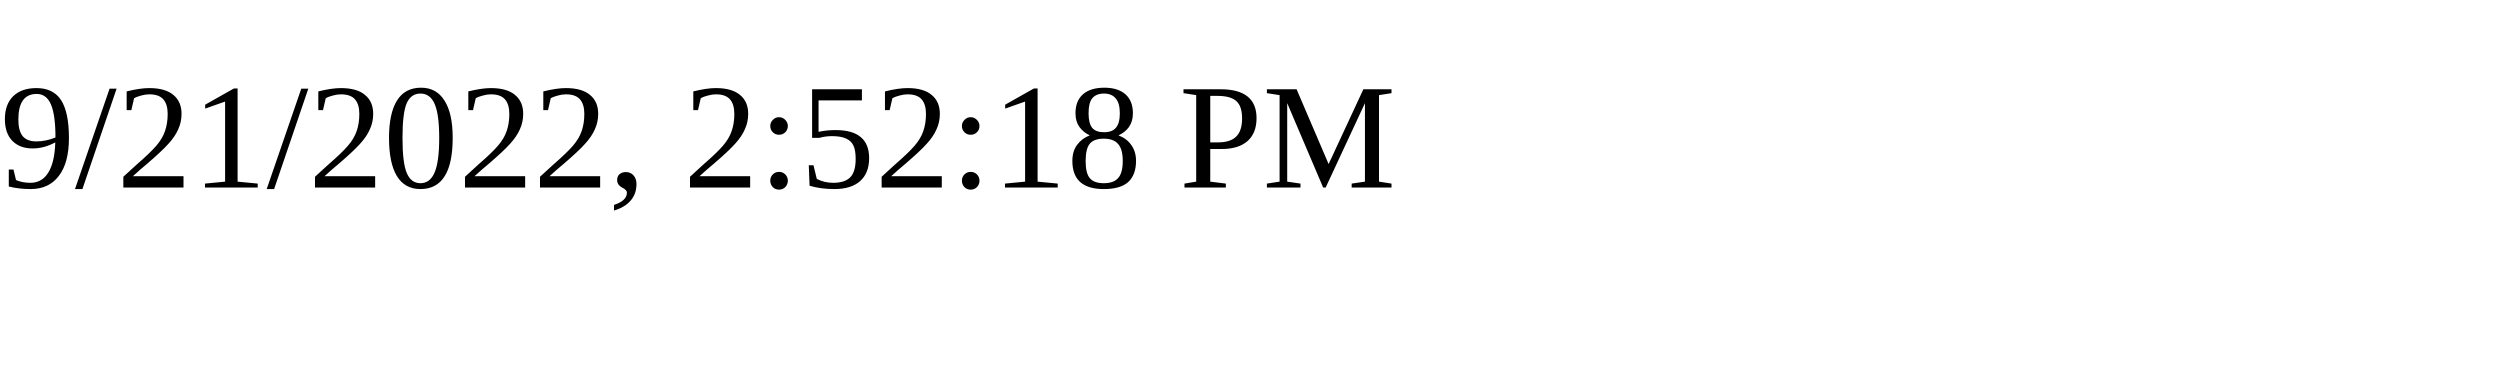
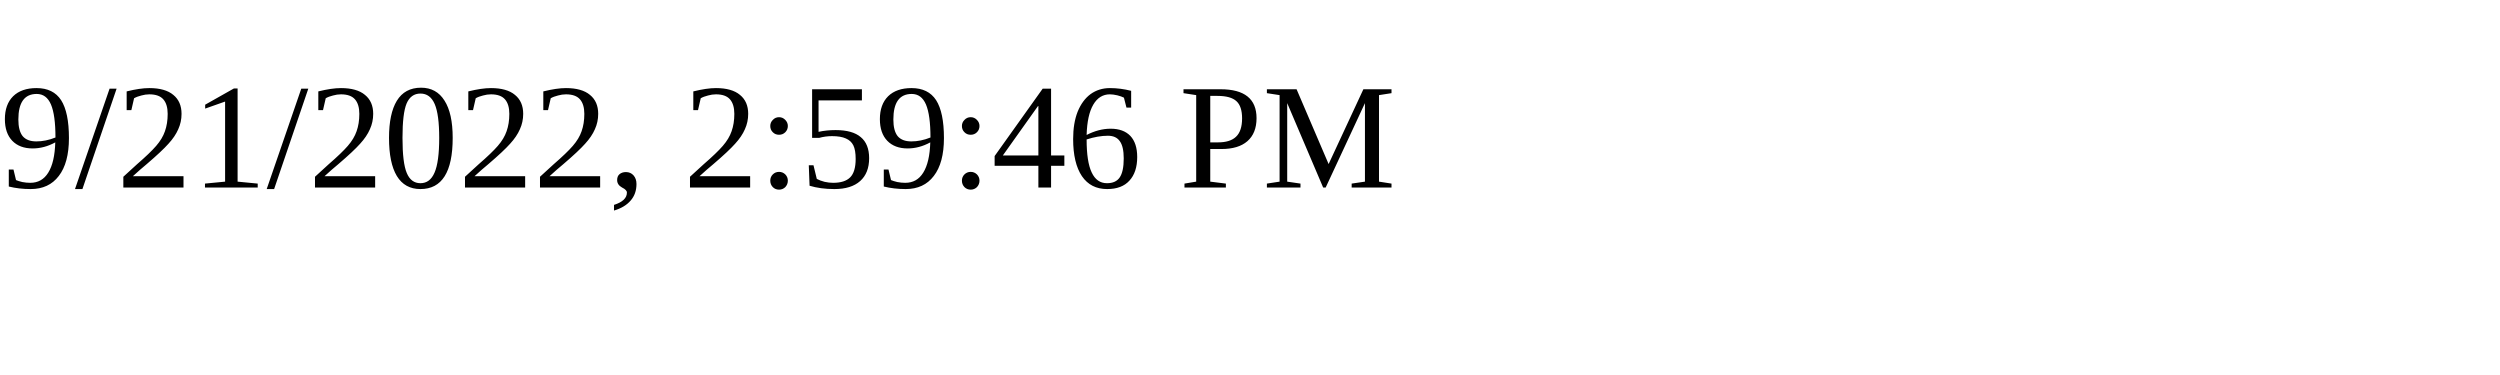
<svg xmlns="http://www.w3.org/2000/svg" height="30" width="200">
-   <text x="0" y="15">9/21/2022, 2:52:18 PM</text>
+   <text x="0" y="15">9/21/2022, 2:59:46 PM</text>
</svg>
